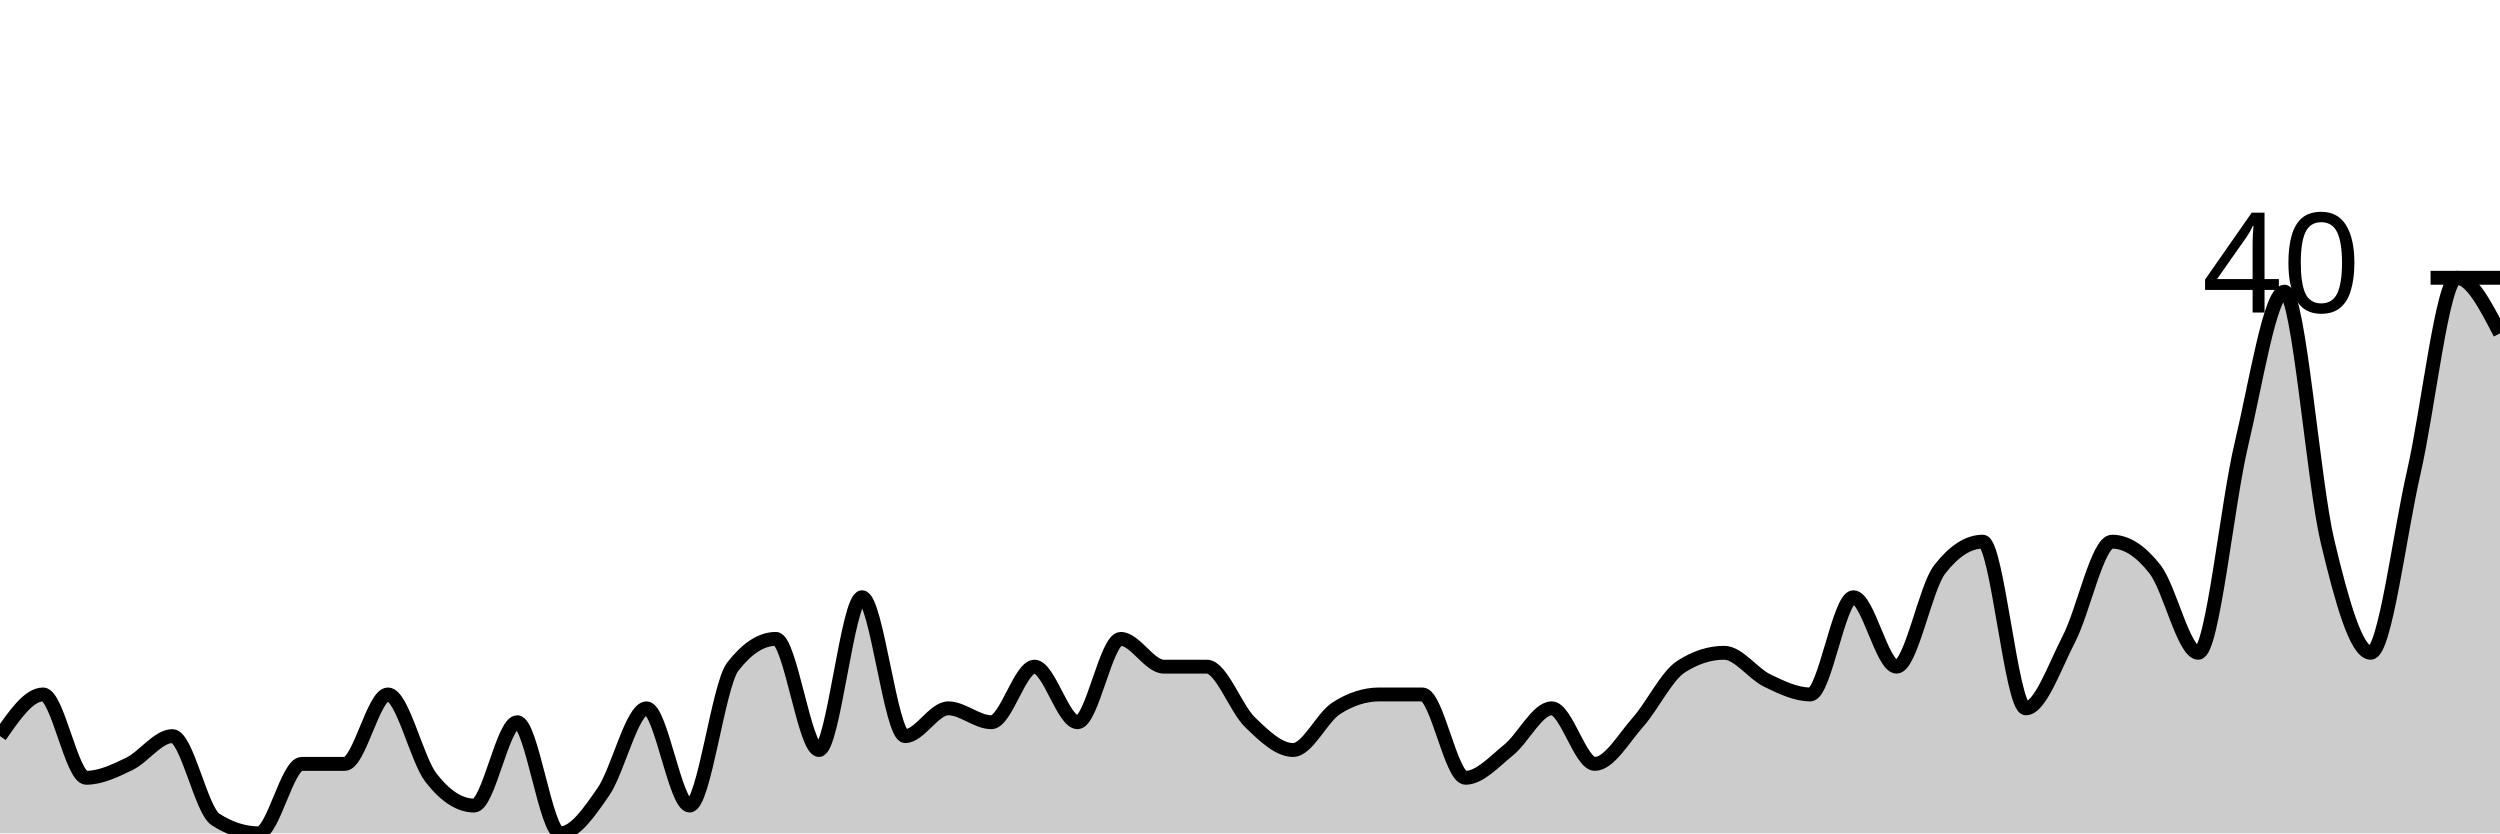
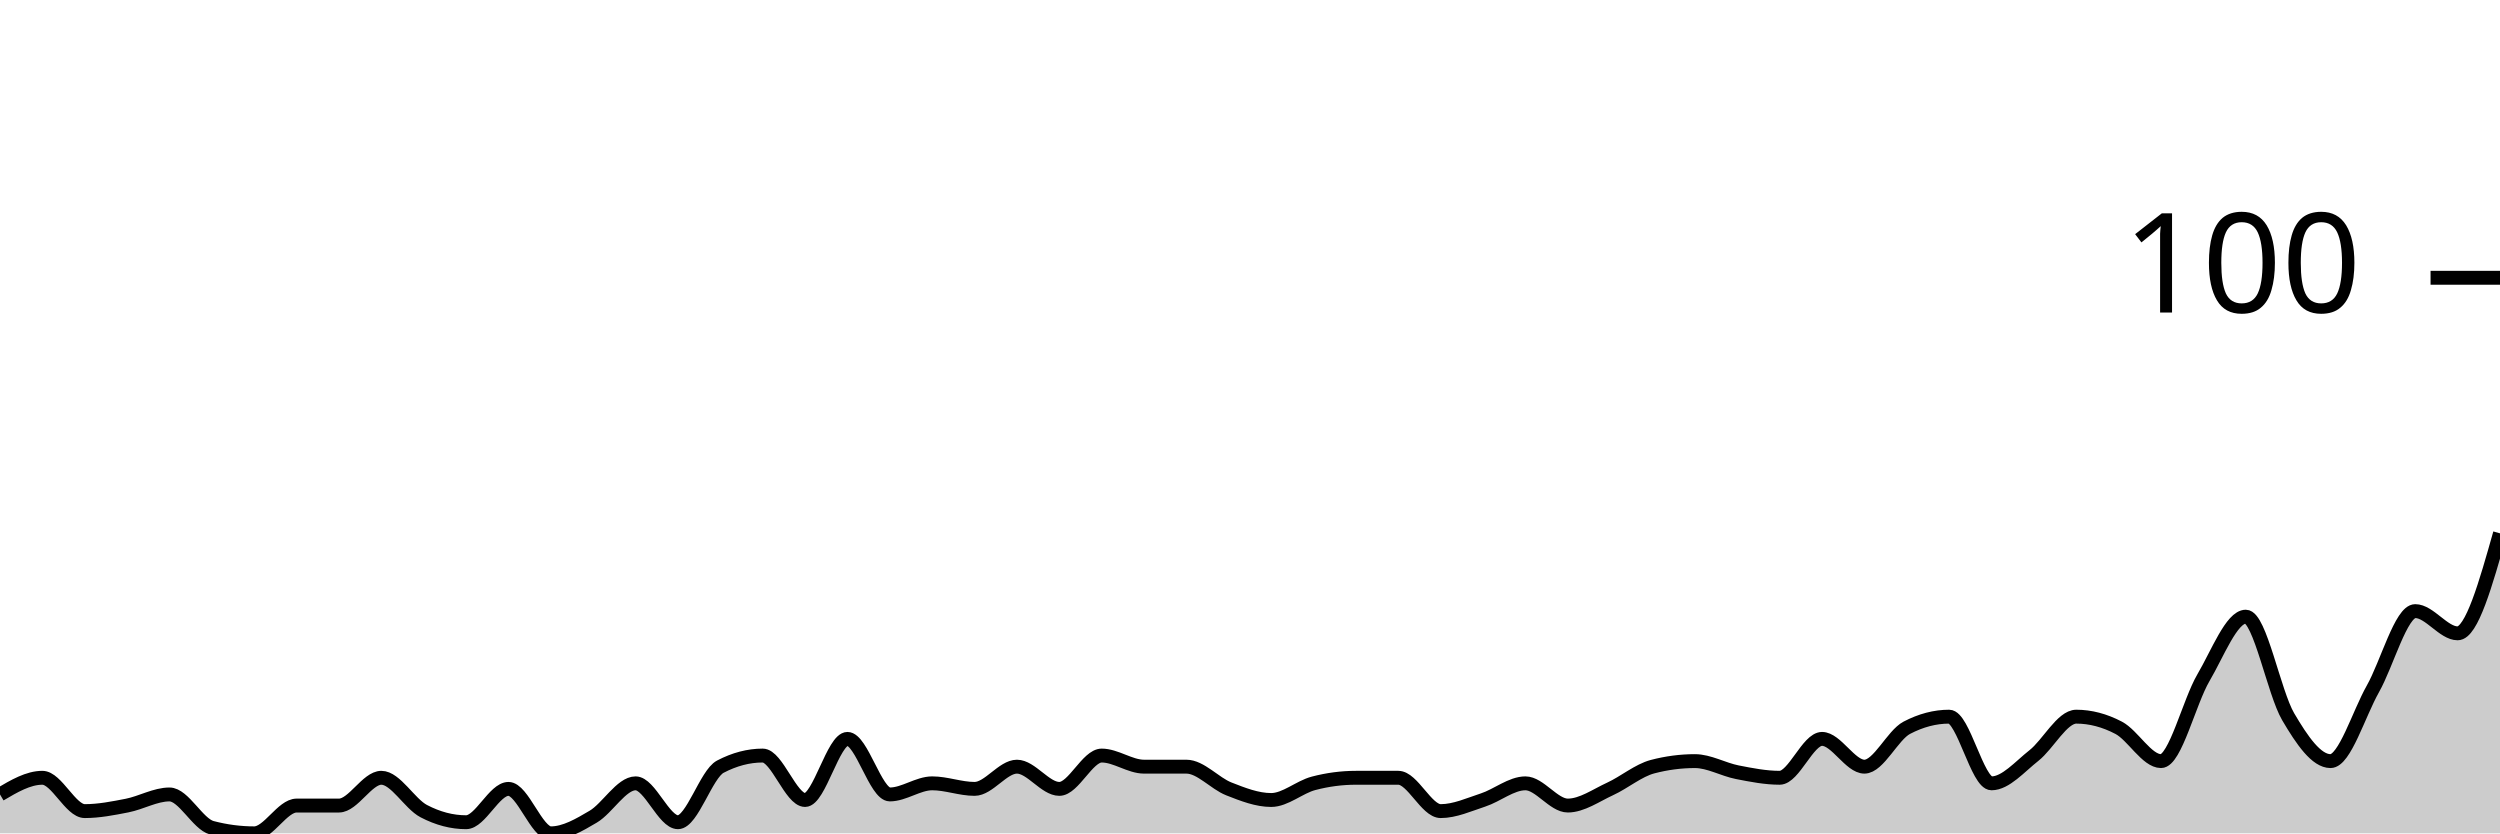
<svg xmlns="http://www.w3.org/2000/svg" viewBox="0 0 180 60">
  <g transform="translate(0,20)">
-     <path class="area" fill="rgba(0, 0, 0, 0.2)" d="M0,33C1.034,31.5,2.069,30,3.103,30C4.138,30,5.172,36,6.207,36C7.241,36,8.276,35.5,9.31,35C10.345,34.5,11.379,33,12.414,33C13.448,33,14.483,38.333,15.517,39C16.552,39.667,17.586,40,18.621,40C19.655,40,20.69,35,21.724,35C22.759,35,23.793,35,24.828,35C25.862,35,26.897,30,27.931,30C28.966,30,30,34.667,31.034,36C32.069,37.333,33.103,38,34.138,38C35.172,38,36.207,32,37.241,32C38.276,32,39.31,40,40.345,40C41.379,40,42.414,38.5,43.448,37C44.483,35.5,45.517,31,46.552,31C47.586,31,48.621,38,49.655,38C50.69,38,51.724,29.333,52.759,28C53.793,26.667,54.828,26,55.862,26C56.897,26,57.931,34,58.966,34C60,34,61.034,23,62.069,23C63.103,23,64.138,33,65.172,33C66.207,33,67.241,31,68.276,31C69.31,31,70.345,32,71.379,32C72.414,32,73.448,28,74.483,28C75.517,28,76.552,32,77.586,32C78.621,32,79.655,26,80.69,26C81.724,26,82.759,28,83.793,28C84.828,28,85.862,28,86.897,28C87.931,28,88.966,31,90,32C91.034,33,92.069,34,93.103,34C94.138,34,95.172,31.667,96.207,31C97.241,30.333,98.276,30,99.31,30C100.345,30,101.379,30,102.414,30C103.448,30,104.483,36,105.517,36C106.552,36,107.586,34.833,108.621,34C109.655,33.167,110.69,31,111.724,31C112.759,31,113.793,35,114.828,35C115.862,35,116.897,33.167,117.931,32C118.966,30.833,120,28.667,121.034,28C122.069,27.333,123.103,27,124.138,27C125.172,27,126.207,28.5,127.241,29C128.276,29.5,129.31,30,130.345,30C131.379,30,132.414,23,133.448,23C134.483,23,135.517,28,136.552,28C137.586,28,138.621,22.333,139.655,21C140.69,19.667,141.724,19,142.759,19C143.793,19,144.828,31,145.862,31C146.897,31,147.931,28,148.966,26C150,24,151.034,19,152.069,19C153.103,19,154.138,19.667,155.172,21C156.207,22.333,157.241,27,158.276,27C159.31,27,160.345,16.333,161.379,12C162.414,7.667,163.448,1,164.483,1C165.517,1,166.552,14.667,167.586,19C168.621,23.333,169.655,27,170.69,27C171.724,27,172.759,18.5,173.793,14C174.828,9.5,175.862,0,176.897,0C177.931,0,178.966,2,180,4L180,40C178.966,40,177.931,40,176.897,40C175.862,40,174.828,40,173.793,40C172.759,40,171.724,40,170.69,40C169.655,40,168.621,40,167.586,40C166.552,40,165.517,40,164.483,40C163.448,40,162.414,40,161.379,40C160.345,40,159.31,40,158.276,40C157.241,40,156.207,40,155.172,40C154.138,40,153.103,40,152.069,40C151.034,40,150,40,148.966,40C147.931,40,146.897,40,145.862,40C144.828,40,143.793,40,142.759,40C141.724,40,140.69,40,139.655,40C138.621,40,137.586,40,136.552,40C135.517,40,134.483,40,133.448,40C132.414,40,131.379,40,130.345,40C129.31,40,128.276,40,127.241,40C126.207,40,125.172,40,124.138,40C123.103,40,122.069,40,121.034,40C120,40,118.966,40,117.931,40C116.897,40,115.862,40,114.828,40C113.793,40,112.759,40,111.724,40C110.69,40,109.655,40,108.621,40C107.586,40,106.552,40,105.517,40C104.483,40,103.448,40,102.414,40C101.379,40,100.345,40,99.31,40C98.276,40,97.241,40,96.207,40C95.172,40,94.138,40,93.103,40C92.069,40,91.034,40,90,40C88.966,40,87.931,40,86.897,40C85.862,40,84.828,40,83.793,40C82.759,40,81.724,40,80.69,40C79.655,40,78.621,40,77.586,40C76.552,40,75.517,40,74.483,40C73.448,40,72.414,40,71.379,40C70.345,40,69.31,40,68.276,40C67.241,40,66.207,40,65.172,40C64.138,40,63.103,40,62.069,40C61.034,40,60,40,58.966,40C57.931,40,56.897,40,55.862,40C54.828,40,53.793,40,52.759,40C51.724,40,50.69,40,49.655,40C48.621,40,47.586,40,46.552,40C45.517,40,44.483,40,43.448,40C42.414,40,41.379,40,40.345,40C39.31,40,38.276,40,37.241,40C36.207,40,35.172,40,34.138,40C33.103,40,32.069,40,31.034,40C30,40,28.966,40,27.931,40C26.897,40,25.862,40,24.828,40C23.793,40,22.759,40,21.724,40C20.69,40,19.655,40,18.621,40C17.586,40,16.552,40,15.517,40C14.483,40,13.448,40,12.414,40C11.379,40,10.345,40,9.31,40C8.276,40,7.241,40,6.207,40C5.172,40,4.138,40,3.103,40C2.069,40,1.034,40,0,40Z" />
-     <path class="line" stroke="black" fill="none" d="M0,33C1.034,31.5,2.069,30,3.103,30C4.138,30,5.172,36,6.207,36C7.241,36,8.276,35.5,9.31,35C10.345,34.5,11.379,33,12.414,33C13.448,33,14.483,38.333,15.517,39C16.552,39.667,17.586,40,18.621,40C19.655,40,20.69,35,21.724,35C22.759,35,23.793,35,24.828,35C25.862,35,26.897,30,27.931,30C28.966,30,30,34.667,31.034,36C32.069,37.333,33.103,38,34.138,38C35.172,38,36.207,32,37.241,32C38.276,32,39.31,40,40.345,40C41.379,40,42.414,38.5,43.448,37C44.483,35.5,45.517,31,46.552,31C47.586,31,48.621,38,49.655,38C50.69,38,51.724,29.333,52.759,28C53.793,26.667,54.828,26,55.862,26C56.897,26,57.931,34,58.966,34C60,34,61.034,23,62.069,23C63.103,23,64.138,33,65.172,33C66.207,33,67.241,31,68.276,31C69.31,31,70.345,32,71.379,32C72.414,32,73.448,28,74.483,28C75.517,28,76.552,32,77.586,32C78.621,32,79.655,26,80.69,26C81.724,26,82.759,28,83.793,28C84.828,28,85.862,28,86.897,28C87.931,28,88.966,31,90,32C91.034,33,92.069,34,93.103,34C94.138,34,95.172,31.667,96.207,31C97.241,30.333,98.276,30,99.31,30C100.345,30,101.379,30,102.414,30C103.448,30,104.483,36,105.517,36C106.552,36,107.586,34.833,108.621,34C109.655,33.167,110.69,31,111.724,31C112.759,31,113.793,35,114.828,35C115.862,35,116.897,33.167,117.931,32C118.966,30.833,120,28.667,121.034,28C122.069,27.333,123.103,27,124.138,27C125.172,27,126.207,28.5,127.241,29C128.276,29.5,129.31,30,130.345,30C131.379,30,132.414,23,133.448,23C134.483,23,135.517,28,136.552,28C137.586,28,138.621,22.333,139.655,21C140.69,19.667,141.724,19,142.759,19C143.793,19,144.828,31,145.862,31C146.897,31,147.931,28,148.966,26C150,24,151.034,19,152.069,19C153.103,19,154.138,19.667,155.172,21C156.207,22.333,157.241,27,158.276,27C159.31,27,160.345,16.333,161.379,12C162.414,7.667,163.448,1,164.483,1C165.517,1,166.552,14.667,167.586,19C168.621,23.333,169.655,27,170.69,27C171.724,27,172.759,18.5,173.793,14C174.828,9.5,175.862,0,176.897,0C177.931,0,178.966,2,180,4" />
+     <path class="area" fill="rgba(0, 0, 0, 0.2)" d="M0,37.2C1.017,36.6,2.034,36,3.051,36C4.068,36,5.085,38.4,6.102,38.4C7.119,38.4,8.136,38.2,9.153,38C10.169,37.8,11.186,37.2,12.203,37.2C13.22,37.2,14.237,39.333,15.254,39.6C16.271,39.867,17.288,40,18.305,40C19.322,40,20.339,38,21.356,38C22.373,38,23.39,38,24.407,38C25.424,38,26.441,36,27.458,36C28.475,36,29.492,37.867,30.508,38.4C31.525,38.933,32.542,39.2,33.559,39.2C34.576,39.2,35.593,36.8,36.61,36.8C37.627,36.8,38.644,40,39.661,40C40.678,40,41.695,39.4,42.712,38.8C43.729,38.2,44.746,36.4,45.763,36.4C46.78,36.4,47.797,39.2,48.814,39.2C49.831,39.2,50.847,35.733,51.864,35.2C52.881,34.667,53.898,34.4,54.915,34.4C55.932,34.4,56.949,37.6,57.966,37.6C58.983,37.6,60,33.2,61.017,33.2C62.034,33.2,63.051,37.2,64.068,37.2C65.085,37.2,66.102,36.4,67.119,36.4C68.136,36.4,69.153,36.8,70.169,36.8C71.186,36.8,72.203,35.2,73.22,35.2C74.237,35.2,75.254,36.8,76.271,36.8C77.288,36.8,78.305,34.4,79.322,34.4C80.339,34.4,81.356,35.2,82.373,35.2C83.39,35.2,84.407,35.2,85.424,35.2C86.441,35.2,87.458,36.4,88.475,36.8C89.492,37.2,90.508,37.6,91.525,37.6C92.542,37.6,93.559,36.667,94.576,36.4C95.593,36.133,96.61,36,97.627,36C98.644,36,99.661,36,100.678,36C101.695,36,102.712,38.4,103.729,38.4C104.746,38.4,105.763,37.933,106.78,37.6C107.797,37.267,108.814,36.4,109.831,36.4C110.847,36.4,111.864,38,112.881,38C113.898,38,114.915,37.267,115.932,36.8C116.949,36.333,117.966,35.467,118.983,35.2C120,34.933,121.017,34.8,122.034,34.8C123.051,34.8,124.068,35.4,125.085,35.6C126.102,35.8,127.119,36,128.136,36C129.153,36,130.169,33.2,131.186,33.2C132.203,33.2,133.22,35.2,134.237,35.2C135.254,35.2,136.271,32.933,137.288,32.4C138.305,31.867,139.322,31.6,140.339,31.6C141.356,31.6,142.373,36.4,143.39,36.4C144.407,36.4,145.424,35.2,146.441,34.4C147.458,33.6,148.475,31.6,149.492,31.6C150.508,31.6,151.525,31.867,152.542,32.4C153.559,32.933,154.576,34.8,155.593,34.8C156.61,34.8,157.627,30.533,158.644,28.8C159.661,27.067,160.678,24.4,161.695,24.4C162.712,24.4,163.729,29.867,164.746,31.6C165.763,33.333,166.78,34.8,167.797,34.8C168.814,34.8,169.831,31.4,170.847,29.6C171.864,27.8,172.881,24,173.898,24C174.915,24,175.932,25.6,176.949,25.6C177.966,25.6,178.983,22,180,18.4L180,40C178.983,40,177.966,40,176.949,40C175.932,40,174.915,40,173.898,40C172.881,40,171.864,40,170.847,40C169.831,40,168.814,40,167.797,40C166.78,40,165.763,40,164.746,40C163.729,40,162.712,40,161.695,40C160.678,40,159.661,40,158.644,40C157.627,40,156.61,40,155.593,40C154.576,40,153.559,40,152.542,40C151.525,40,150.508,40,149.492,40C148.475,40,147.458,40,146.441,40C145.424,40,144.407,40,143.39,40C142.373,40,141.356,40,140.339,40C139.322,40,138.305,40,137.288,40C136.271,40,135.254,40,134.237,40C133.22,40,132.203,40,131.186,40C130.169,40,129.153,40,128.136,40C127.119,40,126.102,40,125.085,40C124.068,40,123.051,40,122.034,40C121.017,40,120,40,118.983,40C117.966,40,116.949,40,115.932,40C114.915,40,113.898,40,112.881,40C111.864,40,110.847,40,109.831,40C108.814,40,107.797,40,106.78,40C105.763,40,104.746,40,103.729,40C102.712,40,101.695,40,100.678,40C99.661,40,98.644,40,97.627,40C96.61,40,95.593,40,94.576,40C93.559,40,92.542,40,91.525,40C90.508,40,89.492,40,88.475,40C87.458,40,86.441,40,85.424,40C84.407,40,83.39,40,82.373,40C81.356,40,80.339,40,79.322,40C78.305,40,77.288,40,76.271,40C75.254,40,74.237,40,73.22,40C72.203,40,71.186,40,70.169,40C69.153,40,68.136,40,67.119,40C66.102,40,65.085,40,64.068,40C63.051,40,62.034,40,61.017,40C60,40,58.983,40,57.966,40C56.949,40,55.932,40,54.915,40C53.898,40,52.881,40,51.864,40C50.847,40,49.831,40,48.814,40C47.797,40,46.78,40,45.763,40C44.746,40,43.729,40,42.712,40C41.695,40,40.678,40,39.661,40C38.644,40,37.627,40,36.61,40C35.593,40,34.576,40,33.559,40C32.542,40,31.525,40,30.508,40C29.492,40,28.475,40,27.458,40C26.441,40,25.424,40,24.407,40C23.39,40,22.373,40,21.356,40C20.339,40,19.322,40,18.305,40C17.288,40,16.271,40,15.254,40C14.237,40,13.22,40,12.203,40C11.186,40,10.169,40,9.153,40C8.136,40,7.119,40,6.102,40C5.085,40,4.068,40,3.051,40C2.034,40,1.017,40,0,40Z" />
+     <path class="line" stroke="black" fill="none" d="M0,37.2C1.017,36.6,2.034,36,3.051,36C4.068,36,5.085,38.4,6.102,38.4C7.119,38.4,8.136,38.2,9.153,38C10.169,37.8,11.186,37.2,12.203,37.2C13.22,37.2,14.237,39.333,15.254,39.6C16.271,39.867,17.288,40,18.305,40C19.322,40,20.339,38,21.356,38C22.373,38,23.39,38,24.407,38C25.424,38,26.441,36,27.458,36C28.475,36,29.492,37.867,30.508,38.4C31.525,38.933,32.542,39.2,33.559,39.2C34.576,39.2,35.593,36.8,36.61,36.8C37.627,36.8,38.644,40,39.661,40C40.678,40,41.695,39.4,42.712,38.8C43.729,38.2,44.746,36.4,45.763,36.4C46.78,36.4,47.797,39.2,48.814,39.2C49.831,39.2,50.847,35.733,51.864,35.2C52.881,34.667,53.898,34.4,54.915,34.4C55.932,34.4,56.949,37.6,57.966,37.6C58.983,37.6,60,33.2,61.017,33.2C62.034,33.2,63.051,37.2,64.068,37.2C65.085,37.2,66.102,36.4,67.119,36.4C68.136,36.4,69.153,36.8,70.169,36.8C71.186,36.8,72.203,35.2,73.22,35.2C74.237,35.2,75.254,36.8,76.271,36.8C77.288,36.8,78.305,34.4,79.322,34.4C80.339,34.4,81.356,35.2,82.373,35.2C83.39,35.2,84.407,35.2,85.424,35.2C86.441,35.2,87.458,36.4,88.475,36.8C89.492,37.2,90.508,37.6,91.525,37.6C92.542,37.6,93.559,36.667,94.576,36.4C95.593,36.133,96.61,36,97.627,36C98.644,36,99.661,36,100.678,36C101.695,36,102.712,38.4,103.729,38.4C104.746,38.4,105.763,37.933,106.78,37.6C107.797,37.267,108.814,36.4,109.831,36.4C110.847,36.4,111.864,38,112.881,38C113.898,38,114.915,37.267,115.932,36.8C116.949,36.333,117.966,35.467,118.983,35.2C120,34.933,121.017,34.8,122.034,34.8C123.051,34.8,124.068,35.4,125.085,35.6C126.102,35.8,127.119,36,128.136,36C129.153,36,130.169,33.2,131.186,33.2C132.203,33.2,133.22,35.2,134.237,35.2C135.254,35.2,136.271,32.933,137.288,32.4C138.305,31.867,139.322,31.6,140.339,31.6C141.356,31.6,142.373,36.4,143.39,36.4C144.407,36.4,145.424,35.2,146.441,34.4C147.458,33.6,148.475,31.6,149.492,31.6C150.508,31.6,151.525,31.867,152.542,32.4C153.559,32.933,154.576,34.8,155.593,34.8C156.61,34.8,157.627,30.533,158.644,28.8C159.661,27.067,160.678,24.4,161.695,24.4C162.712,24.4,163.729,29.867,164.746,31.6C165.763,33.333,166.78,34.8,167.797,34.8C168.814,34.8,169.831,31.4,170.847,29.6C171.864,27.8,172.881,24,173.898,24C174.915,24,175.932,25.6,176.949,25.6C177.966,25.6,178.983,22,180,18.4" />
    <path class="axis-ceiling" stroke-width="1" stroke="black" fill="none" d="M175,0L180,0" />
-     <text class="axis-ceiling-label" font-family="sans-serif" text-anchor="end" font-size="10px" x="170" y="2.5">40</text>
+     <text class="axis-ceiling-label" font-family="sans-serif" text-anchor="end" font-size="10px" x="170" y="2.5">100</text>
  </g>
</svg>
